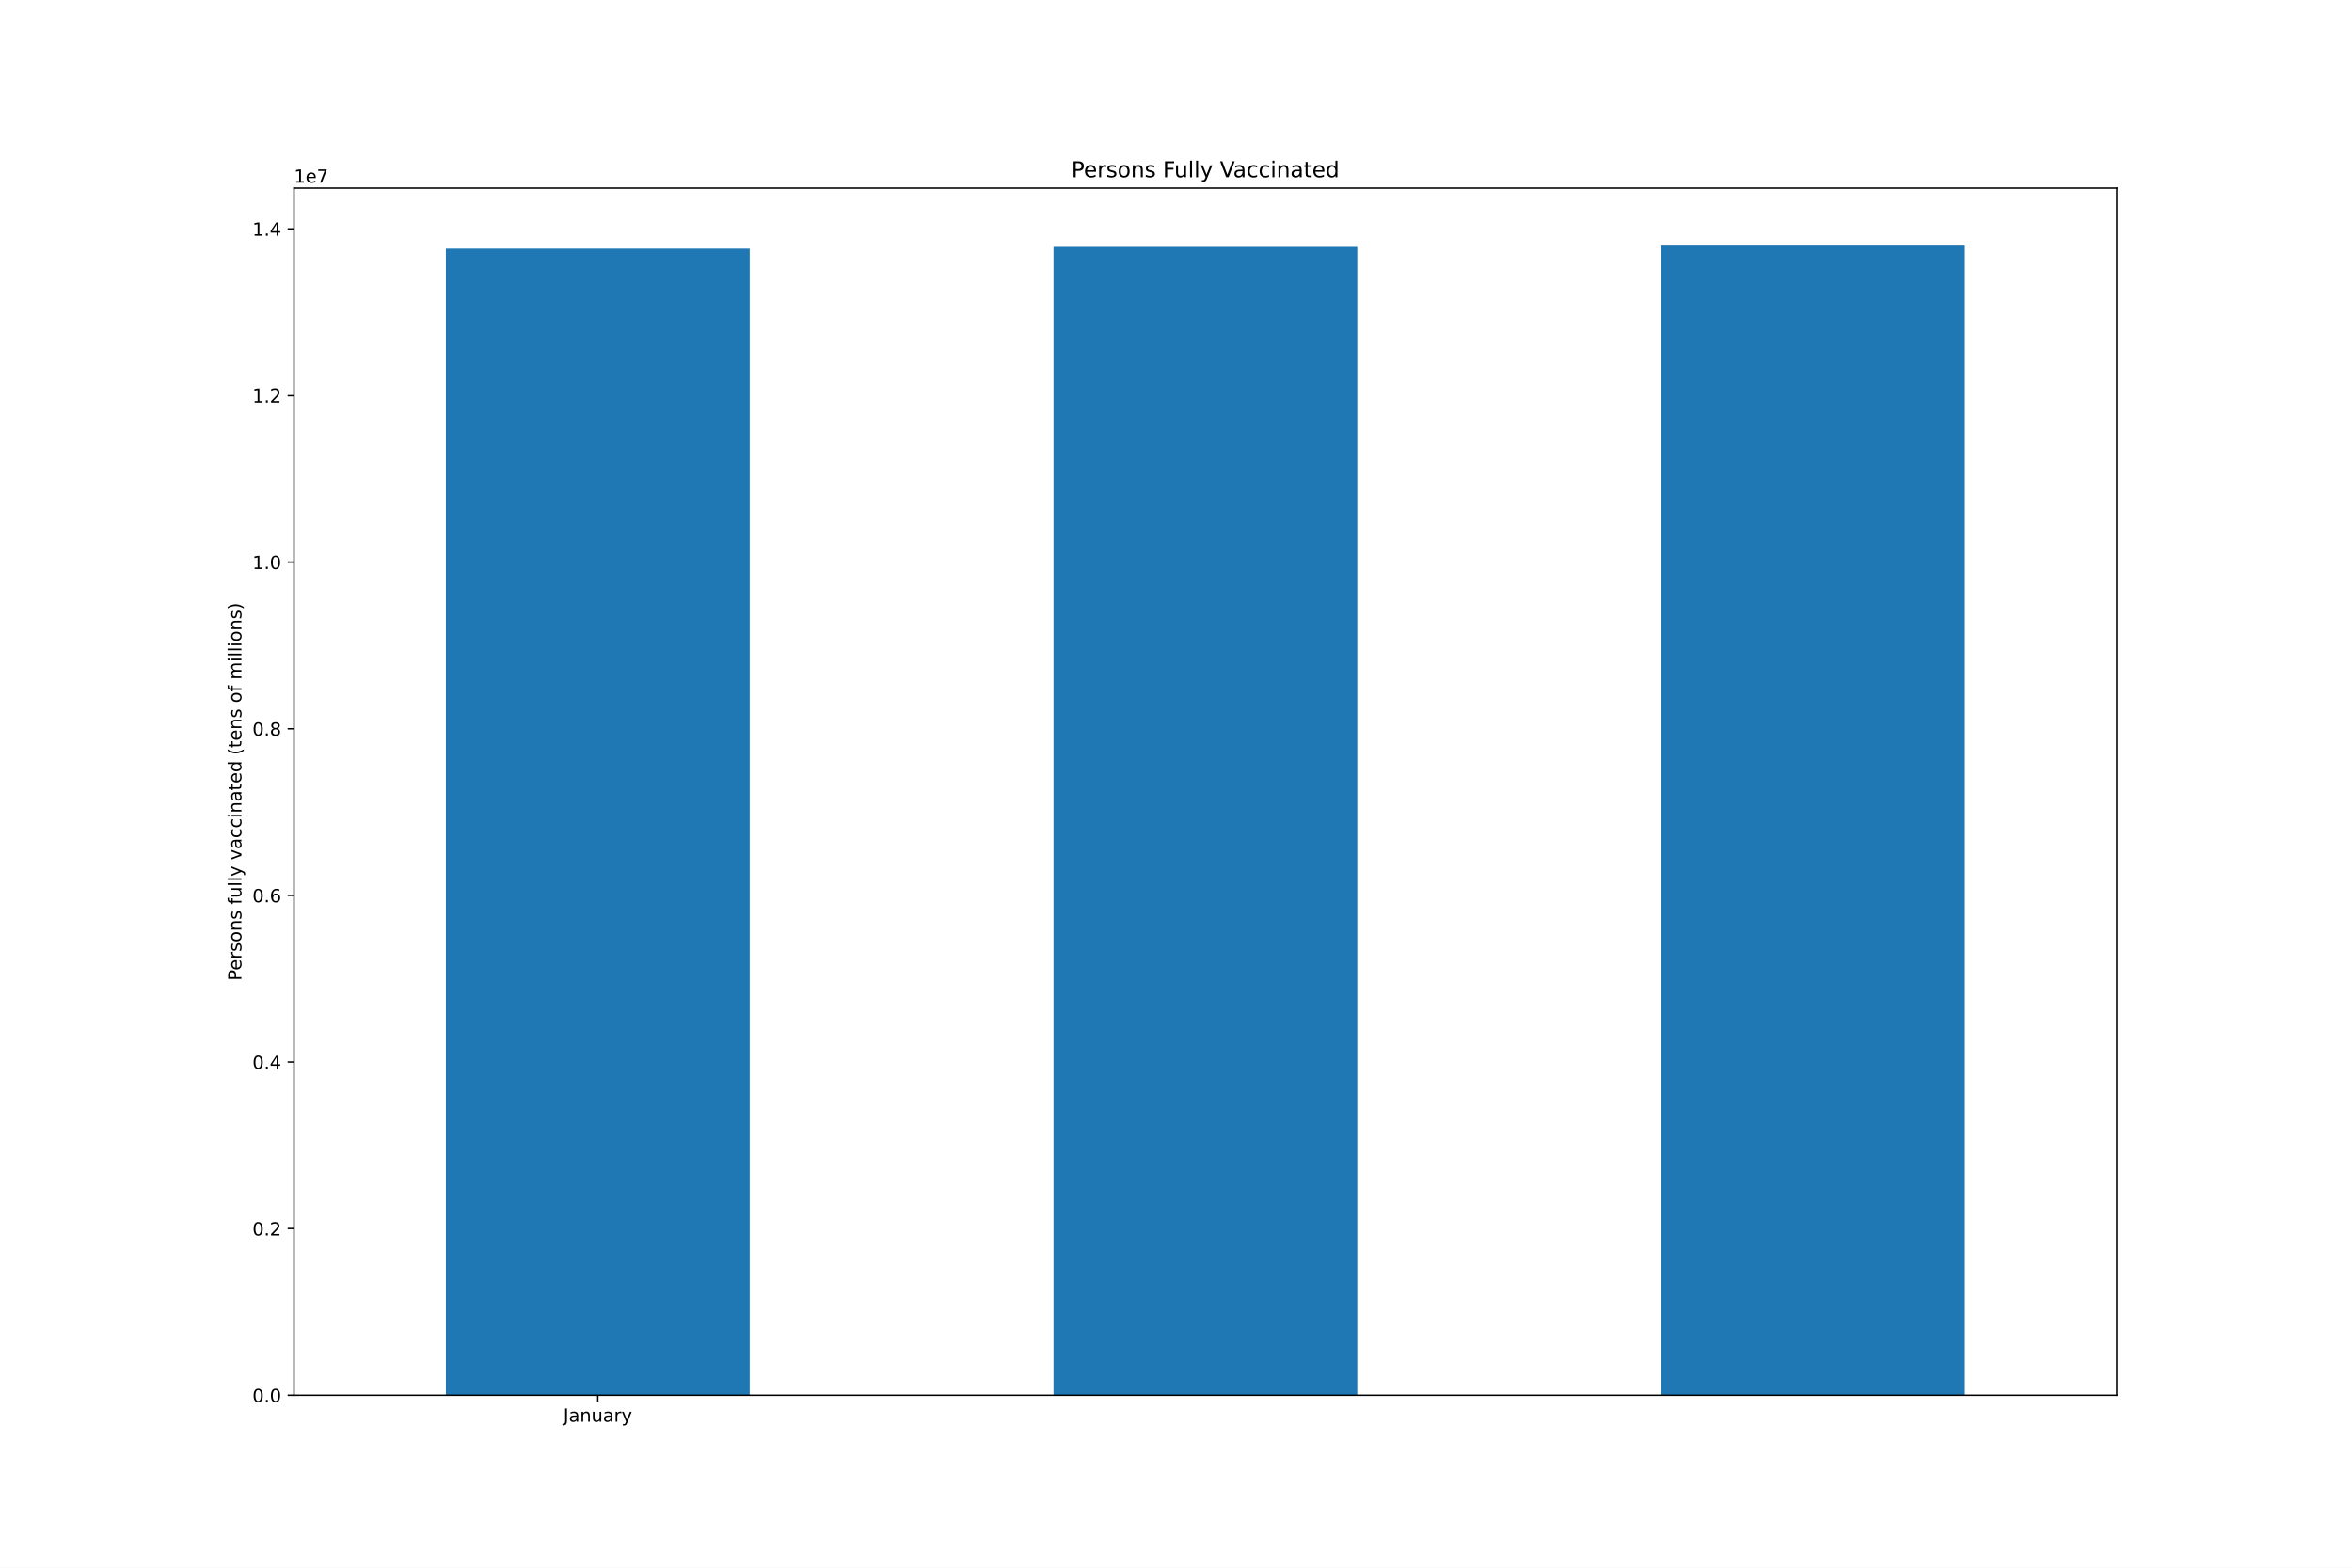
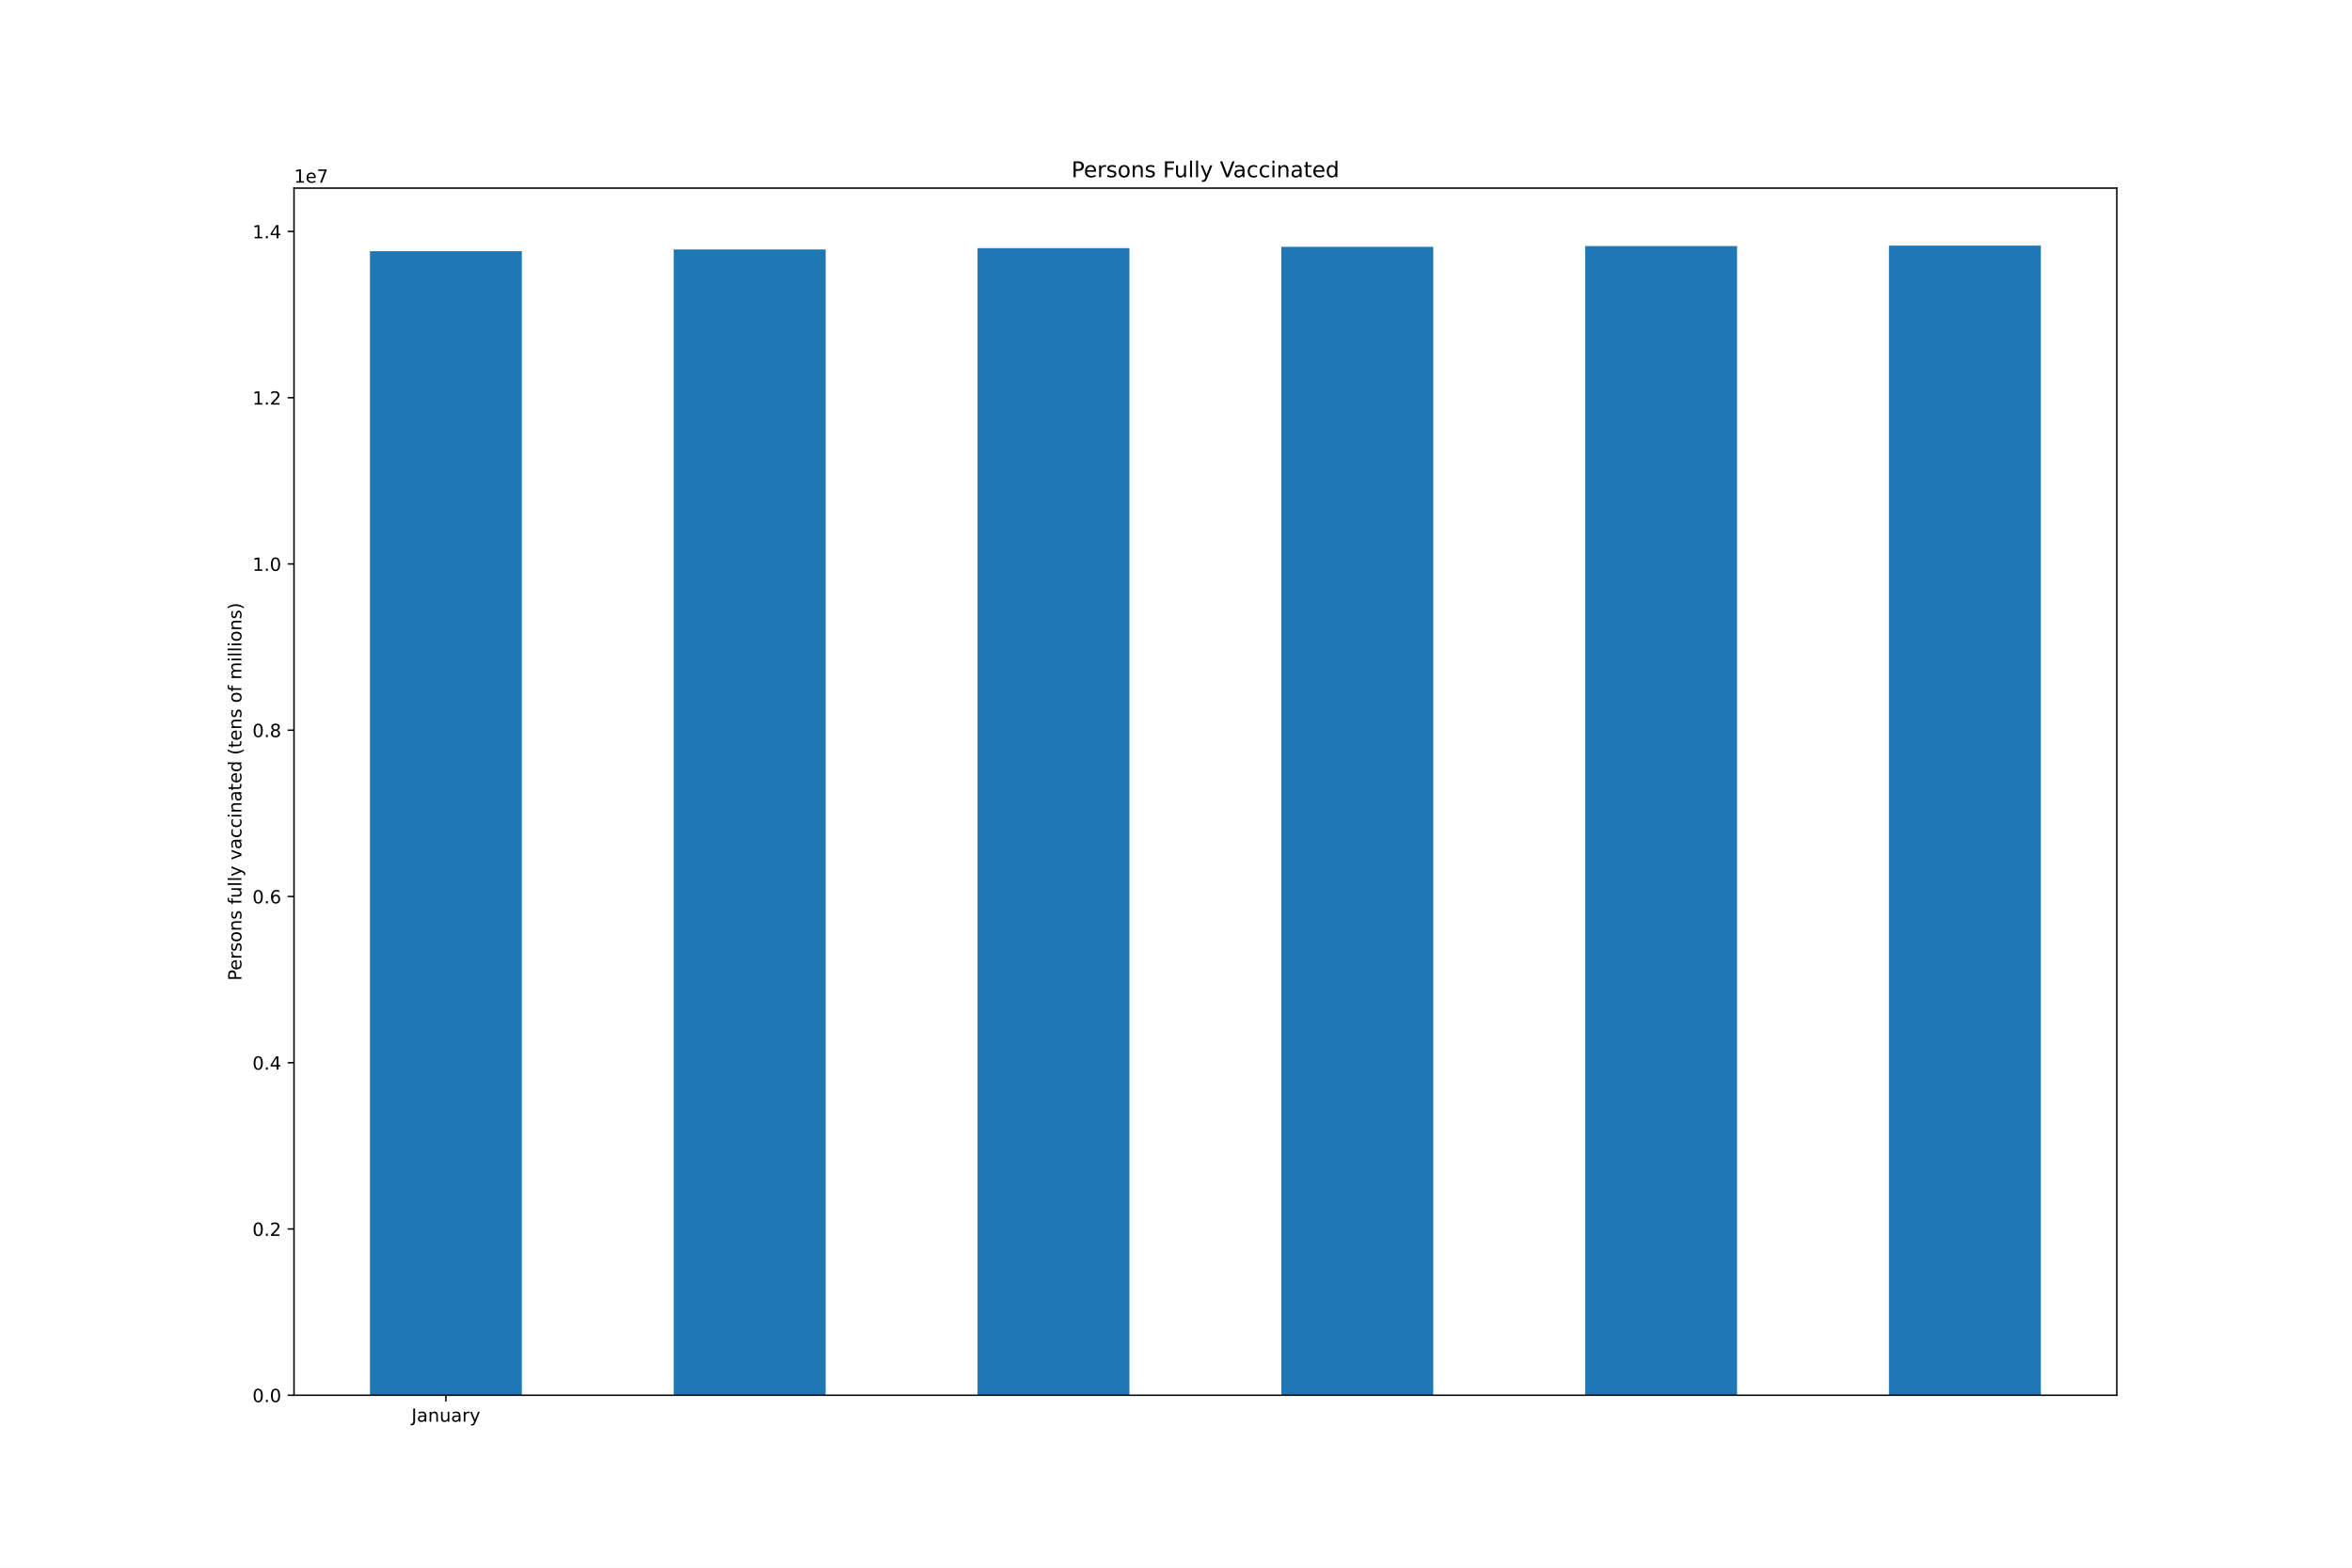
<svg xmlns="http://www.w3.org/2000/svg" xmlns:xlink="http://www.w3.org/1999/xlink" height="864pt" version="1.1" viewBox="0 0 1296 864" width="1296pt">
  <defs>
    <style type="text/css">*{stroke-linecap:butt;stroke-linejoin:round;}</style>
  </defs>
  <g id="figure_1">
    <g id="patch_1">
      <path d="M 0 864  L 1296 864  L 1296 0  L 0 0  z " style="fill:#ffffff;" />
    </g>
    <g id="axes_1">
      <g id="patch_2">
        <path d="M 162 768.96  L 1166.4 768.96  L 1166.4 103.68  L 162 103.68  z " style="fill:#ffffff;" />
      </g>
      <g id="patch_3">
-         <path clip-path="url(#p68549358c2)" d="M 245.7 768.96  L 413.1 768.96  L 413.1 137.03  L 245.7 137.03  z " style="fill:#1f77b4;" />
+         <path clip-path="url(#p331beb3877)" d="M 203.85 768.96  L 287.55 768.96  L 287.55 138.436  L 203.85 138.436  z " style="fill:#1f77b4;" />
      </g>
      <g id="patch_4">
-         <path clip-path="url(#p68549358c2)" d="M 580.5 768.96  L 747.9 768.96  L 747.9 136.069  L 580.5 136.069  z " style="fill:#1f77b4;" />
+         <path clip-path="url(#p331beb3877)" d="M 371.25 768.96  L 454.95 768.96  L 454.95 137.477  L 371.25 137.477  z " style="fill:#1f77b4;" />
      </g>
      <g id="patch_5">
-         <path clip-path="url(#p68549358c2)" d="M 915.3 768.96  L 1082.7 768.96  L 1082.7 135.36  L 915.3 135.36  z " style="fill:#1f77b4;" />
+         <path clip-path="url(#p331beb3877)" d="M 538.65 768.96  L 622.35 768.96  L 622.35 136.77  L 538.65 136.77  z " style="fill:#1f77b4;" />
+       </g>
+       <g id="patch_6">
+         <path clip-path="url(#p331beb3877)" d="M 706.05 768.96  L 789.75 768.96  L 789.75 136.043  L 706.05 136.043  z " style="fill:#1f77b4;" />
+       </g>
+       <g id="patch_7">
+         <path clip-path="url(#p331beb3877)" d="M 873.45 768.96  L 957.15 768.96  L 957.15 135.603  L 873.45 135.603  z " style="fill:#1f77b4;" />
+       </g>
+       <g id="patch_8">
+         <path clip-path="url(#p331beb3877)" d="M 1040.85 768.96  L 1124.55 768.96  L 1124.55 135.36  L 1040.85 135.36  z " style="fill:#1f77b4;" />
      </g>
      <g id="matplotlib.axis_1">
        <g id="xtick_1">
          <g id="line2d_1">
            <defs>
-               <path d="M 0 0  L 0 3.5  " id="m64a2ce6399" style="stroke:#000000;stroke-width:0.8;" />
+               <path d="M 0 0  L 0 3.5  " id="mb4fdf376cc" style="stroke:#000000;stroke-width:0.8;" />
            </defs>
            <g>
-               <use style="stroke:#000000;stroke-width:0.8;" x="329.4" xlink:href="#m64a2ce6399" y="768.96" />
+               <use style="stroke:#000000;stroke-width:0.8;" x="245.7" xlink:href="#mb4fdf376cc" y="768.96" />
            </g>
          </g>
          <g id="text_1">
-             <g transform="translate(310.4445 783.5584)scale(0.1 -0.1)">
+             <g transform="translate(226.7445 783.5584)scale(0.1 -0.1)">
              <defs>
                <path d="M 628 4666  L 1259 4666  L 1259 325  Q 1259 -519 939 -900  Q 619 -1281 -91 -1281  L -331 -1281  L -331 -750  L -134 -750  Q 284 -750 456 -515  Q 628 -281 628 325  L 628 4666  z " id="DejaVuSans-4a" transform="scale(0.015625)" />
                <path d="M 2194 1759  Q 1497 1759 1228 1600  Q 959 1441 959 1056  Q 959 750 1161 570  Q 1363 391 1709 391  Q 2188 391 2477 730  Q 2766 1069 2766 1631  L 2766 1759  L 2194 1759  z M 3341 1997  L 3341 0  L 2766 0  L 2766 531  Q 2569 213 2275 61  Q 1981 -91 1556 -91  Q 1019 -91 701 211  Q 384 513 384 1019  Q 384 1609 779 1909  Q 1175 2209 1959 2209  L 2766 2209  L 2766 2266  Q 2766 2663 2505 2880  Q 2244 3097 1772 3097  Q 1472 3097 1187 3025  Q 903 2953 641 2809  L 641 3341  Q 956 3463 1253 3523  Q 1550 3584 1831 3584  Q 2591 3584 2966 3190  Q 3341 2797 3341 1997  z " id="DejaVuSans-61" transform="scale(0.015625)" />
                <path d="M 3513 2113  L 3513 0  L 2938 0  L 2938 2094  Q 2938 2591 2744 2837  Q 2550 3084 2163 3084  Q 1697 3084 1428 2787  Q 1159 2491 1159 1978  L 1159 0  L 581 0  L 581 3500  L 1159 3500  L 1159 2956  Q 1366 3272 1645 3428  Q 1925 3584 2291 3584  Q 2894 3584 3203 3211  Q 3513 2838 3513 2113  z " id="DejaVuSans-6e" transform="scale(0.015625)" />
                <path d="M 544 1381  L 544 3500  L 1119 3500  L 1119 1403  Q 1119 906 1312 657  Q 1506 409 1894 409  Q 2359 409 2629 706  Q 2900 1003 2900 1516  L 2900 3500  L 3475 3500  L 3475 0  L 2900 0  L 2900 538  Q 2691 219 2414 64  Q 2138 -91 1772 -91  Q 1169 -91 856 284  Q 544 659 544 1381  z M 1991 3584  L 1991 3584  z " id="DejaVuSans-75" transform="scale(0.015625)" />
                <path d="M 2631 2963  Q 2534 3019 2420 3045  Q 2306 3072 2169 3072  Q 1681 3072 1420 2755  Q 1159 2438 1159 1844  L 1159 0  L 581 0  L 581 3500  L 1159 3500  L 1159 2956  Q 1341 3275 1631 3429  Q 1922 3584 2338 3584  Q 2397 3584 2469 3576  Q 2541 3569 2628 3553  L 2631 2963  z " id="DejaVuSans-72" transform="scale(0.015625)" />
                <path d="M 2059 -325  Q 1816 -950 1584 -1140  Q 1353 -1331 966 -1331  L 506 -1331  L 506 -850  L 844 -850  Q 1081 -850 1212 -737  Q 1344 -625 1503 -206  L 1606 56  L 191 3500  L 800 3500  L 1894 763  L 2988 3500  L 3597 3500  L 2059 -325  z " id="DejaVuSans-79" transform="scale(0.015625)" />
              </defs>
              <use xlink:href="#DejaVuSans-4a" />
              <use x="29.492" xlink:href="#DejaVuSans-61" />
              <use x="90.771" xlink:href="#DejaVuSans-6e" />
              <use x="154.15" xlink:href="#DejaVuSans-75" />
              <use x="217.529" xlink:href="#DejaVuSans-61" />
              <use x="278.809" xlink:href="#DejaVuSans-72" />
              <use x="319.922" xlink:href="#DejaVuSans-79" />
            </g>
          </g>
        </g>
      </g>
      <g id="matplotlib.axis_2">
        <g id="ytick_1">
          <g id="line2d_2">
            <defs>
-               <path d="M 0 0  L -3.5 0  " id="mb81538afc5" style="stroke:#000000;stroke-width:0.8;" />
+               <path d="M 0 0  L -3.5 0  " id="m113b61c36e" style="stroke:#000000;stroke-width:0.8;" />
            </defs>
            <g>
-               <use style="stroke:#000000;stroke-width:0.8;" x="162" xlink:href="#mb81538afc5" y="768.96" />
+               <use style="stroke:#000000;stroke-width:0.8;" x="162" xlink:href="#m113b61c36e" y="768.96" />
            </g>
          </g>
          <g id="text_2">
            <g transform="translate(139.0969 772.7592)scale(0.1 -0.1)">
              <defs>
                <path d="M 2034 4250  Q 1547 4250 1301 3770  Q 1056 3291 1056 2328  Q 1056 1369 1301 889  Q 1547 409 2034 409  Q 2525 409 2770 889  Q 3016 1369 3016 2328  Q 3016 3291 2770 3770  Q 2525 4250 2034 4250  z M 2034 4750  Q 2819 4750 3233 4129  Q 3647 3509 3647 2328  Q 3647 1150 3233 529  Q 2819 -91 2034 -91  Q 1250 -91 836 529  Q 422 1150 422 2328  Q 422 3509 836 4129  Q 1250 4750 2034 4750  z " id="DejaVuSans-30" transform="scale(0.015625)" />
                <path d="M 684 794  L 1344 794  L 1344 0  L 684 0  L 684 794  z " id="DejaVuSans-2e" transform="scale(0.015625)" />
              </defs>
              <use xlink:href="#DejaVuSans-30" />
              <use x="63.623" xlink:href="#DejaVuSans-2e" />
              <use x="95.41" xlink:href="#DejaVuSans-30" />
            </g>
          </g>
        </g>
        <g id="ytick_2">
          <g id="line2d_3">
            <g>
-               <use style="stroke:#000000;stroke-width:0.8;" x="162" xlink:href="#mb81538afc5" y="677.127" />
+               <use style="stroke:#000000;stroke-width:0.8;" x="162" xlink:href="#m113b61c36e" y="677.331" />
            </g>
          </g>
          <g id="text_3">
-             <g transform="translate(139.0969 680.9258)scale(0.1 -0.1)">
+             <g transform="translate(139.0969 681.1302)scale(0.1 -0.1)">
              <defs>
                <path d="M 1228 531  L 3431 531  L 3431 0  L 469 0  L 469 531  Q 828 903 1448 1529  Q 2069 2156 2228 2338  Q 2531 2678 2651 2914  Q 2772 3150 2772 3378  Q 2772 3750 2511 3984  Q 2250 4219 1831 4219  Q 1534 4219 1204 4116  Q 875 4013 500 3803  L 500 4441  Q 881 4594 1212 4672  Q 1544 4750 1819 4750  Q 2544 4750 2975 4387  Q 3406 4025 3406 3419  Q 3406 3131 3298 2873  Q 3191 2616 2906 2266  Q 2828 2175 2409 1742  Q 1991 1309 1228 531  z " id="DejaVuSans-32" transform="scale(0.015625)" />
              </defs>
              <use xlink:href="#DejaVuSans-30" />
              <use x="63.623" xlink:href="#DejaVuSans-2e" />
              <use x="95.41" xlink:href="#DejaVuSans-32" />
            </g>
          </g>
        </g>
        <g id="ytick_3">
          <g id="line2d_4">
            <g>
-               <use style="stroke:#000000;stroke-width:0.8;" x="162" xlink:href="#mb81538afc5" y="585.293" />
+               <use style="stroke:#000000;stroke-width:0.8;" x="162" xlink:href="#m113b61c36e" y="585.702" />
            </g>
          </g>
          <g id="text_4">
-             <g transform="translate(139.0969 589.0925)scale(0.1 -0.1)">
+             <g transform="translate(139.0969 589.5012)scale(0.1 -0.1)">
              <defs>
                <path d="M 2419 4116  L 825 1625  L 2419 1625  L 2419 4116  z M 2253 4666  L 3047 4666  L 3047 1625  L 3713 1625  L 3713 1100  L 3047 1100  L 3047 0  L 2419 0  L 2419 1100  L 313 1100  L 313 1709  L 2253 4666  z " id="DejaVuSans-34" transform="scale(0.015625)" />
              </defs>
              <use xlink:href="#DejaVuSans-30" />
              <use x="63.623" xlink:href="#DejaVuSans-2e" />
              <use x="95.41" xlink:href="#DejaVuSans-34" />
            </g>
          </g>
        </g>
        <g id="ytick_4">
          <g id="line2d_5">
            <g>
-               <use style="stroke:#000000;stroke-width:0.8;" x="162" xlink:href="#mb81538afc5" y="493.46" />
+               <use style="stroke:#000000;stroke-width:0.8;" x="162" xlink:href="#m113b61c36e" y="494.073" />
            </g>
          </g>
          <g id="text_5">
-             <g transform="translate(139.0969 497.2591)scale(0.1 -0.1)">
+             <g transform="translate(139.0969 497.8721)scale(0.1 -0.1)">
              <defs>
                <path d="M 2113 2584  Q 1688 2584 1439 2293  Q 1191 2003 1191 1497  Q 1191 994 1439 701  Q 1688 409 2113 409  Q 2538 409 2786 701  Q 3034 994 3034 1497  Q 3034 2003 2786 2293  Q 2538 2584 2113 2584  z M 3366 4563  L 3366 3988  Q 3128 4100 2886 4159  Q 2644 4219 2406 4219  Q 1781 4219 1451 3797  Q 1122 3375 1075 2522  Q 1259 2794 1537 2939  Q 1816 3084 2150 3084  Q 2853 3084 3261 2657  Q 3669 2231 3669 1497  Q 3669 778 3244 343  Q 2819 -91 2113 -91  Q 1303 -91 875 529  Q 447 1150 447 2328  Q 447 3434 972 4092  Q 1497 4750 2381 4750  Q 2619 4750 2861 4703  Q 3103 4656 3366 4563  z " id="DejaVuSans-36" transform="scale(0.015625)" />
              </defs>
              <use xlink:href="#DejaVuSans-30" />
              <use x="63.623" xlink:href="#DejaVuSans-2e" />
              <use x="95.41" xlink:href="#DejaVuSans-36" />
            </g>
          </g>
        </g>
        <g id="ytick_5">
          <g id="line2d_6">
            <g>
-               <use style="stroke:#000000;stroke-width:0.8;" x="162" xlink:href="#mb81538afc5" y="401.626" />
+               <use style="stroke:#000000;stroke-width:0.8;" x="162" xlink:href="#m113b61c36e" y="402.444" />
            </g>
          </g>
          <g id="text_6">
-             <g transform="translate(139.0969 405.4257)scale(0.1 -0.1)">
+             <g transform="translate(139.0969 406.2431)scale(0.1 -0.1)">
              <defs>
                <path d="M 2034 2216  Q 1584 2216 1326 1975  Q 1069 1734 1069 1313  Q 1069 891 1326 650  Q 1584 409 2034 409  Q 2484 409 2743 651  Q 3003 894 3003 1313  Q 3003 1734 2745 1975  Q 2488 2216 2034 2216  z M 1403 2484  Q 997 2584 770 2862  Q 544 3141 544 3541  Q 544 4100 942 4425  Q 1341 4750 2034 4750  Q 2731 4750 3128 4425  Q 3525 4100 3525 3541  Q 3525 3141 3298 2862  Q 3072 2584 2669 2484  Q 3125 2378 3379 2068  Q 3634 1759 3634 1313  Q 3634 634 3220 271  Q 2806 -91 2034 -91  Q 1263 -91 848 271  Q 434 634 434 1313  Q 434 1759 690 2068  Q 947 2378 1403 2484  z M 1172 3481  Q 1172 3119 1398 2916  Q 1625 2713 2034 2713  Q 2441 2713 2670 2916  Q 2900 3119 2900 3481  Q 2900 3844 2670 4047  Q 2441 4250 2034 4250  Q 1625 4250 1398 4047  Q 1172 3844 1172 3481  z " id="DejaVuSans-38" transform="scale(0.015625)" />
              </defs>
              <use xlink:href="#DejaVuSans-30" />
              <use x="63.623" xlink:href="#DejaVuSans-2e" />
              <use x="95.41" xlink:href="#DejaVuSans-38" />
            </g>
          </g>
        </g>
        <g id="ytick_6">
          <g id="line2d_7">
            <g>
-               <use style="stroke:#000000;stroke-width:0.8;" x="162" xlink:href="#mb81538afc5" y="309.793" />
+               <use style="stroke:#000000;stroke-width:0.8;" x="162" xlink:href="#m113b61c36e" y="310.815" />
            </g>
          </g>
          <g id="text_7">
-             <g transform="translate(139.0969 313.5923)scale(0.1 -0.1)">
+             <g transform="translate(139.0969 314.6141)scale(0.1 -0.1)">
              <defs>
                <path d="M 794 531  L 1825 531  L 1825 4091  L 703 3866  L 703 4441  L 1819 4666  L 2450 4666  L 2450 531  L 3481 531  L 3481 0  L 794 0  L 794 531  z " id="DejaVuSans-31" transform="scale(0.015625)" />
              </defs>
              <use xlink:href="#DejaVuSans-31" />
              <use x="63.623" xlink:href="#DejaVuSans-2e" />
              <use x="95.41" xlink:href="#DejaVuSans-30" />
            </g>
          </g>
        </g>
        <g id="ytick_7">
          <g id="line2d_8">
            <g>
-               <use style="stroke:#000000;stroke-width:0.8;" x="162" xlink:href="#mb81538afc5" y="217.96" />
+               <use style="stroke:#000000;stroke-width:0.8;" x="162" xlink:href="#m113b61c36e" y="219.186" />
            </g>
          </g>
          <g id="text_8">
-             <g transform="translate(139.0969 221.7589)scale(0.1 -0.1)">
+             <g transform="translate(139.0969 222.985)scale(0.1 -0.1)">
              <use xlink:href="#DejaVuSans-31" />
              <use x="63.623" xlink:href="#DejaVuSans-2e" />
              <use x="95.41" xlink:href="#DejaVuSans-32" />
            </g>
          </g>
        </g>
        <g id="ytick_8">
          <g id="line2d_9">
            <g>
-               <use style="stroke:#000000;stroke-width:0.8;" x="162" xlink:href="#mb81538afc5" y="126.126" />
+               <use style="stroke:#000000;stroke-width:0.8;" x="162" xlink:href="#m113b61c36e" y="127.557" />
            </g>
          </g>
          <g id="text_9">
-             <g transform="translate(139.0969 129.9256)scale(0.1 -0.1)">
+             <g transform="translate(139.0969 131.356)scale(0.1 -0.1)">
              <use xlink:href="#DejaVuSans-31" />
              <use x="63.623" xlink:href="#DejaVuSans-2e" />
              <use x="95.41" xlink:href="#DejaVuSans-34" />
            </g>
          </g>
        </g>
        <g id="text_10">
          <g transform="translate(133.0172 540.4802)rotate(-90)scale(0.1 -0.1)">
            <defs>
              <path d="M 1259 4147  L 1259 2394  L 2053 2394  Q 2494 2394 2734 2622  Q 2975 2850 2975 3272  Q 2975 3691 2734 3919  Q 2494 4147 2053 4147  L 1259 4147  z M 628 4666  L 2053 4666  Q 2838 4666 3239 4311  Q 3641 3956 3641 3272  Q 3641 2581 3239 2228  Q 2838 1875 2053 1875  L 1259 1875  L 1259 0  L 628 0  L 628 4666  z " id="DejaVuSans-50" transform="scale(0.015625)" />
              <path d="M 3597 1894  L 3597 1613  L 953 1613  Q 991 1019 1311 708  Q 1631 397 2203 397  Q 2534 397 2845 478  Q 3156 559 3463 722  L 3463 178  Q 3153 47 2828 -22  Q 2503 -91 2169 -91  Q 1331 -91 842 396  Q 353 884 353 1716  Q 353 2575 817 3079  Q 1281 3584 2069 3584  Q 2775 3584 3186 3129  Q 3597 2675 3597 1894  z M 3022 2063  Q 3016 2534 2758 2815  Q 2500 3097 2075 3097  Q 1594 3097 1305 2825  Q 1016 2553 972 2059  L 3022 2063  z " id="DejaVuSans-65" transform="scale(0.015625)" />
              <path d="M 2834 3397  L 2834 2853  Q 2591 2978 2328 3040  Q 2066 3103 1784 3103  Q 1356 3103 1142 2972  Q 928 2841 928 2578  Q 928 2378 1081 2264  Q 1234 2150 1697 2047  L 1894 2003  Q 2506 1872 2764 1633  Q 3022 1394 3022 966  Q 3022 478 2636 193  Q 2250 -91 1575 -91  Q 1294 -91 989 -36  Q 684 19 347 128  L 347 722  Q 666 556 975 473  Q 1284 391 1588 391  Q 1994 391 2212 530  Q 2431 669 2431 922  Q 2431 1156 2273 1281  Q 2116 1406 1581 1522  L 1381 1569  Q 847 1681 609 1914  Q 372 2147 372 2553  Q 372 3047 722 3315  Q 1072 3584 1716 3584  Q 2034 3584 2315 3537  Q 2597 3491 2834 3397  z " id="DejaVuSans-73" transform="scale(0.015625)" />
              <path d="M 1959 3097  Q 1497 3097 1228 2736  Q 959 2375 959 1747  Q 959 1119 1226 758  Q 1494 397 1959 397  Q 2419 397 2687 759  Q 2956 1122 2956 1747  Q 2956 2369 2687 2733  Q 2419 3097 1959 3097  z M 1959 3584  Q 2709 3584 3137 3096  Q 3566 2609 3566 1747  Q 3566 888 3137 398  Q 2709 -91 1959 -91  Q 1206 -91 779 398  Q 353 888 353 1747  Q 353 2609 779 3096  Q 1206 3584 1959 3584  z " id="DejaVuSans-6f" transform="scale(0.015625)" />
              <path id="DejaVuSans-20" transform="scale(0.015625)" />
              <path d="M 2375 4863  L 2375 4384  L 1825 4384  Q 1516 4384 1395 4259  Q 1275 4134 1275 3809  L 1275 3500  L 2222 3500  L 2222 3053  L 1275 3053  L 1275 0  L 697 0  L 697 3053  L 147 3053  L 147 3500  L 697 3500  L 697 3744  Q 697 4328 969 4595  Q 1241 4863 1831 4863  L 2375 4863  z " id="DejaVuSans-66" transform="scale(0.015625)" />
              <path d="M 603 4863  L 1178 4863  L 1178 0  L 603 0  L 603 4863  z " id="DejaVuSans-6c" transform="scale(0.015625)" />
              <path d="M 191 3500  L 800 3500  L 1894 563  L 2988 3500  L 3597 3500  L 2284 0  L 1503 0  L 191 3500  z " id="DejaVuSans-76" transform="scale(0.015625)" />
              <path d="M 3122 3366  L 3122 2828  Q 2878 2963 2633 3030  Q 2388 3097 2138 3097  Q 1578 3097 1268 2742  Q 959 2388 959 1747  Q 959 1106 1268 751  Q 1578 397 2138 397  Q 2388 397 2633 464  Q 2878 531 3122 666  L 3122 134  Q 2881 22 2623 -34  Q 2366 -91 2075 -91  Q 1284 -91 818 406  Q 353 903 353 1747  Q 353 2603 823 3093  Q 1294 3584 2113 3584  Q 2378 3584 2631 3529  Q 2884 3475 3122 3366  z " id="DejaVuSans-63" transform="scale(0.015625)" />
              <path d="M 603 3500  L 1178 3500  L 1178 0  L 603 0  L 603 3500  z M 603 4863  L 1178 4863  L 1178 4134  L 603 4134  L 603 4863  z " id="DejaVuSans-69" transform="scale(0.015625)" />
              <path d="M 1172 4494  L 1172 3500  L 2356 3500  L 2356 3053  L 1172 3053  L 1172 1153  Q 1172 725 1289 603  Q 1406 481 1766 481  L 2356 481  L 2356 0  L 1766 0  Q 1100 0 847 248  Q 594 497 594 1153  L 594 3053  L 172 3053  L 172 3500  L 594 3500  L 594 4494  L 1172 4494  z " id="DejaVuSans-74" transform="scale(0.015625)" />
              <path d="M 2906 2969  L 2906 4863  L 3481 4863  L 3481 0  L 2906 0  L 2906 525  Q 2725 213 2448 61  Q 2172 -91 1784 -91  Q 1150 -91 751 415  Q 353 922 353 1747  Q 353 2572 751 3078  Q 1150 3584 1784 3584  Q 2172 3584 2448 3432  Q 2725 3281 2906 2969  z M 947 1747  Q 947 1113 1208 752  Q 1469 391 1925 391  Q 2381 391 2643 752  Q 2906 1113 2906 1747  Q 2906 2381 2643 2742  Q 2381 3103 1925 3103  Q 1469 3103 1208 2742  Q 947 2381 947 1747  z " id="DejaVuSans-64" transform="scale(0.015625)" />
              <path d="M 1984 4856  Q 1566 4138 1362 3434  Q 1159 2731 1159 2009  Q 1159 1288 1364 580  Q 1569 -128 1984 -844  L 1484 -844  Q 1016 -109 783 600  Q 550 1309 550 2009  Q 550 2706 781 3412  Q 1013 4119 1484 4856  L 1984 4856  z " id="DejaVuSans-28" transform="scale(0.015625)" />
              <path d="M 3328 2828  Q 3544 3216 3844 3400  Q 4144 3584 4550 3584  Q 5097 3584 5394 3201  Q 5691 2819 5691 2113  L 5691 0  L 5113 0  L 5113 2094  Q 5113 2597 4934 2840  Q 4756 3084 4391 3084  Q 3944 3084 3684 2787  Q 3425 2491 3425 1978  L 3425 0  L 2847 0  L 2847 2094  Q 2847 2600 2669 2842  Q 2491 3084 2119 3084  Q 1678 3084 1418 2786  Q 1159 2488 1159 1978  L 1159 0  L 581 0  L 581 3500  L 1159 3500  L 1159 2956  Q 1356 3278 1631 3431  Q 1906 3584 2284 3584  Q 2666 3584 2933 3390  Q 3200 3197 3328 2828  z " id="DejaVuSans-6d" transform="scale(0.015625)" />
              <path d="M 513 4856  L 1013 4856  Q 1481 4119 1714 3412  Q 1947 2706 1947 2009  Q 1947 1309 1714 600  Q 1481 -109 1013 -844  L 513 -844  Q 928 -128 1133 580  Q 1338 1288 1338 2009  Q 1338 2731 1133 3434  Q 928 4138 513 4856  z " id="DejaVuSans-29" transform="scale(0.015625)" />
            </defs>
            <use xlink:href="#DejaVuSans-50" />
            <use x="56.678" xlink:href="#DejaVuSans-65" />
            <use x="118.201" xlink:href="#DejaVuSans-72" />
            <use x="159.314" xlink:href="#DejaVuSans-73" />
            <use x="211.414" xlink:href="#DejaVuSans-6f" />
            <use x="272.596" xlink:href="#DejaVuSans-6e" />
            <use x="335.975" xlink:href="#DejaVuSans-73" />
            <use x="388.074" xlink:href="#DejaVuSans-20" />
            <use x="419.861" xlink:href="#DejaVuSans-66" />
            <use x="455.066" xlink:href="#DejaVuSans-75" />
            <use x="518.445" xlink:href="#DejaVuSans-6c" />
            <use x="546.229" xlink:href="#DejaVuSans-6c" />
            <use x="574.012" xlink:href="#DejaVuSans-79" />
            <use x="633.191" xlink:href="#DejaVuSans-20" />
            <use x="664.979" xlink:href="#DejaVuSans-76" />
            <use x="724.158" xlink:href="#DejaVuSans-61" />
            <use x="785.438" xlink:href="#DejaVuSans-63" />
            <use x="840.418" xlink:href="#DejaVuSans-63" />
            <use x="895.398" xlink:href="#DejaVuSans-69" />
            <use x="923.182" xlink:href="#DejaVuSans-6e" />
            <use x="986.561" xlink:href="#DejaVuSans-61" />
            <use x="1047.84" xlink:href="#DejaVuSans-74" />
            <use x="1087.049" xlink:href="#DejaVuSans-65" />
            <use x="1148.572" xlink:href="#DejaVuSans-64" />
            <use x="1212.049" xlink:href="#DejaVuSans-20" />
            <use x="1243.836" xlink:href="#DejaVuSans-28" />
            <use x="1282.85" xlink:href="#DejaVuSans-74" />
            <use x="1322.059" xlink:href="#DejaVuSans-65" />
            <use x="1383.582" xlink:href="#DejaVuSans-6e" />
            <use x="1446.961" xlink:href="#DejaVuSans-73" />
            <use x="1499.061" xlink:href="#DejaVuSans-20" />
            <use x="1530.848" xlink:href="#DejaVuSans-6f" />
            <use x="1592.029" xlink:href="#DejaVuSans-66" />
            <use x="1627.234" xlink:href="#DejaVuSans-20" />
            <use x="1659.021" xlink:href="#DejaVuSans-6d" />
            <use x="1756.434" xlink:href="#DejaVuSans-69" />
            <use x="1784.217" xlink:href="#DejaVuSans-6c" />
            <use x="1812" xlink:href="#DejaVuSans-6c" />
            <use x="1839.783" xlink:href="#DejaVuSans-69" />
            <use x="1867.566" xlink:href="#DejaVuSans-6f" />
            <use x="1928.748" xlink:href="#DejaVuSans-6e" />
            <use x="1992.127" xlink:href="#DejaVuSans-73" />
            <use x="2044.227" xlink:href="#DejaVuSans-29" />
          </g>
        </g>
        <g id="text_11">
          <g transform="translate(162 100.68)scale(0.1 -0.1)">
            <defs>
              <path d="M 525 4666  L 3525 4666  L 3525 4397  L 1831 0  L 1172 0  L 2766 4134  L 525 4134  L 525 4666  z " id="DejaVuSans-37" transform="scale(0.015625)" />
            </defs>
            <use xlink:href="#DejaVuSans-31" />
            <use x="63.623" xlink:href="#DejaVuSans-65" />
            <use x="125.146" xlink:href="#DejaVuSans-37" />
          </g>
        </g>
      </g>
-       <g id="patch_6">
+       <g id="patch_9">
        <path d="M 162 768.96  L 162 103.68  " style="fill:none;stroke:#000000;stroke-linecap:square;stroke-linejoin:miter;stroke-width:0.8;" />
      </g>
-       <g id="patch_7">
+       <g id="patch_10">
        <path d="M 1166.4 768.96  L 1166.4 103.68  " style="fill:none;stroke:#000000;stroke-linecap:square;stroke-linejoin:miter;stroke-width:0.8;" />
      </g>
-       <g id="patch_8">
+       <g id="patch_11">
        <path d="M 162 768.96  L 1166.4 768.96  " style="fill:none;stroke:#000000;stroke-linecap:square;stroke-linejoin:miter;stroke-width:0.8;" />
      </g>
-       <g id="patch_9">
+       <g id="patch_12">
        <path d="M 162 103.68  L 1166.4 103.68  " style="fill:none;stroke:#000000;stroke-linecap:square;stroke-linejoin:miter;stroke-width:0.8;" />
      </g>
      <g id="text_12">
        <g transform="translate(590.3803 97.68)scale(0.12 -0.12)">
          <defs>
            <path d="M 628 4666  L 3309 4666  L 3309 4134  L 1259 4134  L 1259 2759  L 3109 2759  L 3109 2228  L 1259 2228  L 1259 0  L 628 0  L 628 4666  z " id="DejaVuSans-46" transform="scale(0.015625)" />
            <path d="M 1831 0  L 50 4666  L 709 4666  L 2188 738  L 3669 4666  L 4325 4666  L 2547 0  L 1831 0  z " id="DejaVuSans-56" transform="scale(0.015625)" />
          </defs>
          <use xlink:href="#DejaVuSans-50" />
          <use x="56.678" xlink:href="#DejaVuSans-65" />
          <use x="118.201" xlink:href="#DejaVuSans-72" />
          <use x="159.314" xlink:href="#DejaVuSans-73" />
          <use x="211.414" xlink:href="#DejaVuSans-6f" />
          <use x="272.596" xlink:href="#DejaVuSans-6e" />
          <use x="335.975" xlink:href="#DejaVuSans-73" />
          <use x="388.074" xlink:href="#DejaVuSans-20" />
          <use x="419.861" xlink:href="#DejaVuSans-46" />
          <use x="471.881" xlink:href="#DejaVuSans-75" />
          <use x="535.26" xlink:href="#DejaVuSans-6c" />
          <use x="563.043" xlink:href="#DejaVuSans-6c" />
          <use x="590.826" xlink:href="#DejaVuSans-79" />
          <use x="650.006" xlink:href="#DejaVuSans-20" />
          <use x="681.793" xlink:href="#DejaVuSans-56" />
          <use x="742.451" xlink:href="#DejaVuSans-61" />
          <use x="803.73" xlink:href="#DejaVuSans-63" />
          <use x="858.711" xlink:href="#DejaVuSans-63" />
          <use x="913.691" xlink:href="#DejaVuSans-69" />
          <use x="941.475" xlink:href="#DejaVuSans-6e" />
          <use x="1004.854" xlink:href="#DejaVuSans-61" />
          <use x="1066.133" xlink:href="#DejaVuSans-74" />
          <use x="1105.342" xlink:href="#DejaVuSans-65" />
          <use x="1166.865" xlink:href="#DejaVuSans-64" />
        </g>
      </g>
    </g>
  </g>
  <defs>
-     <clipPath id="p68549358c2">
+     <clipPath id="p331beb3877">
      <rect height="665.28" width="1004.4" x="162" y="103.68" />
    </clipPath>
  </defs>
</svg>
